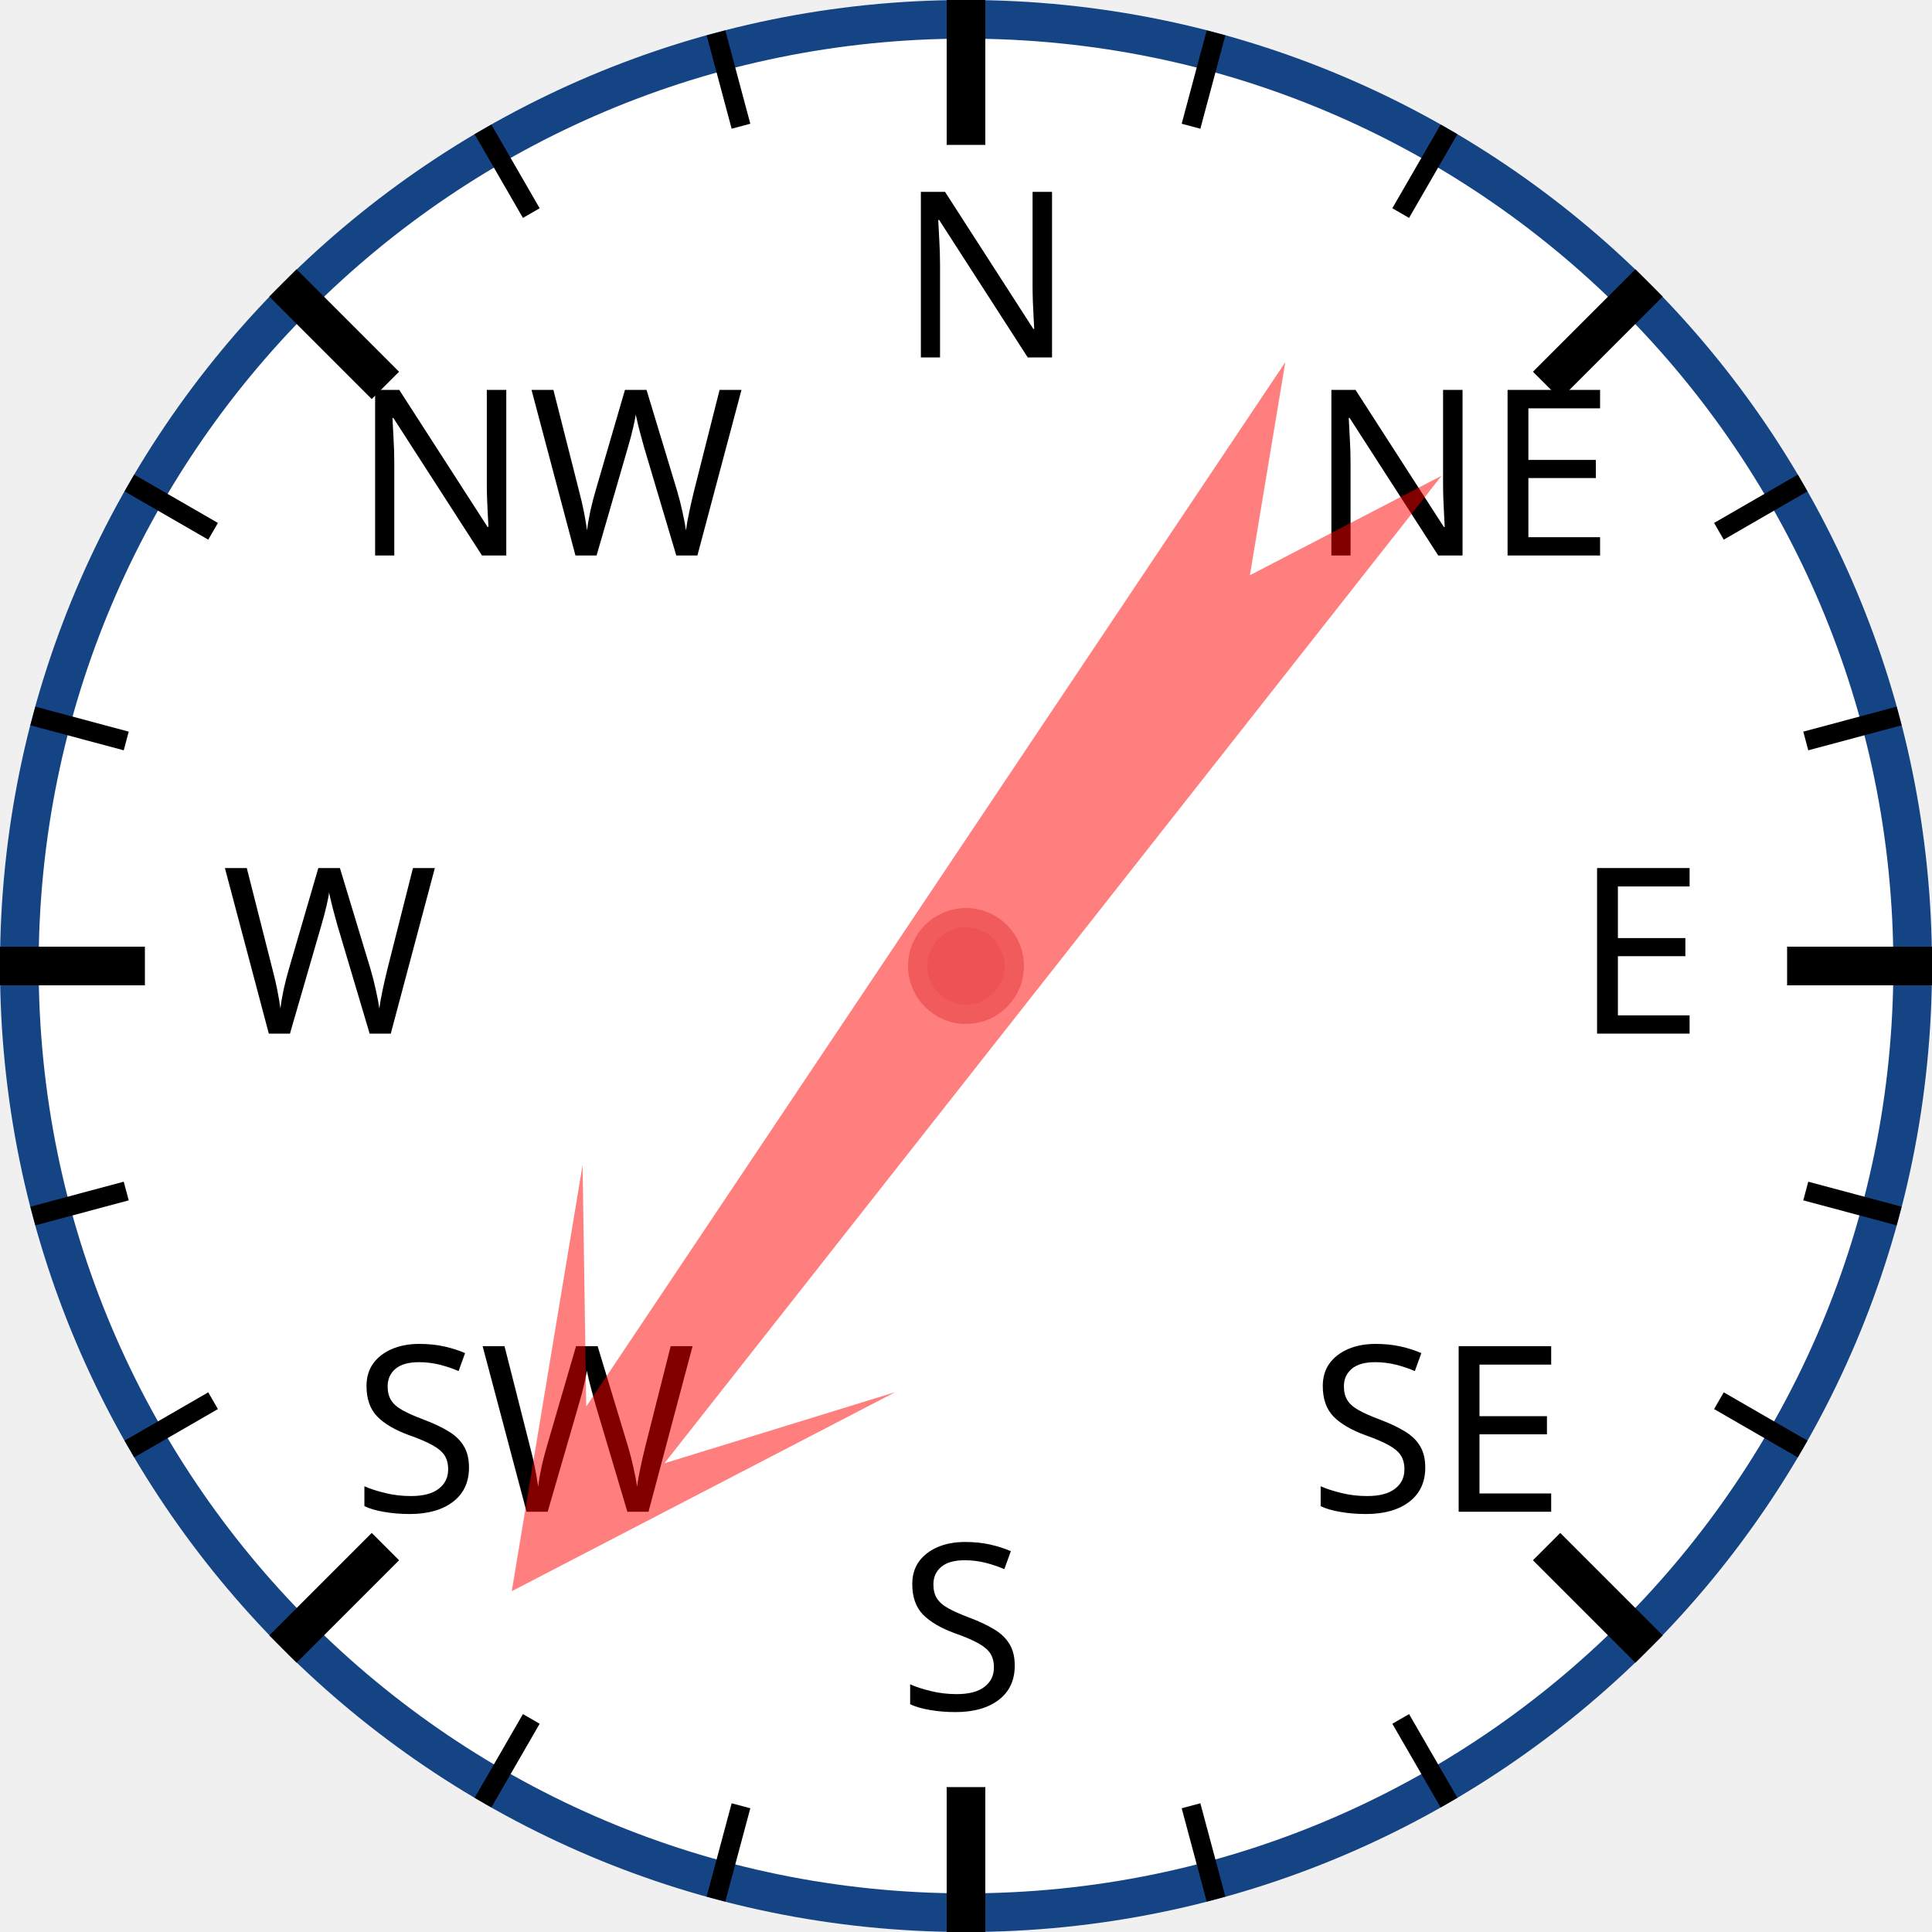
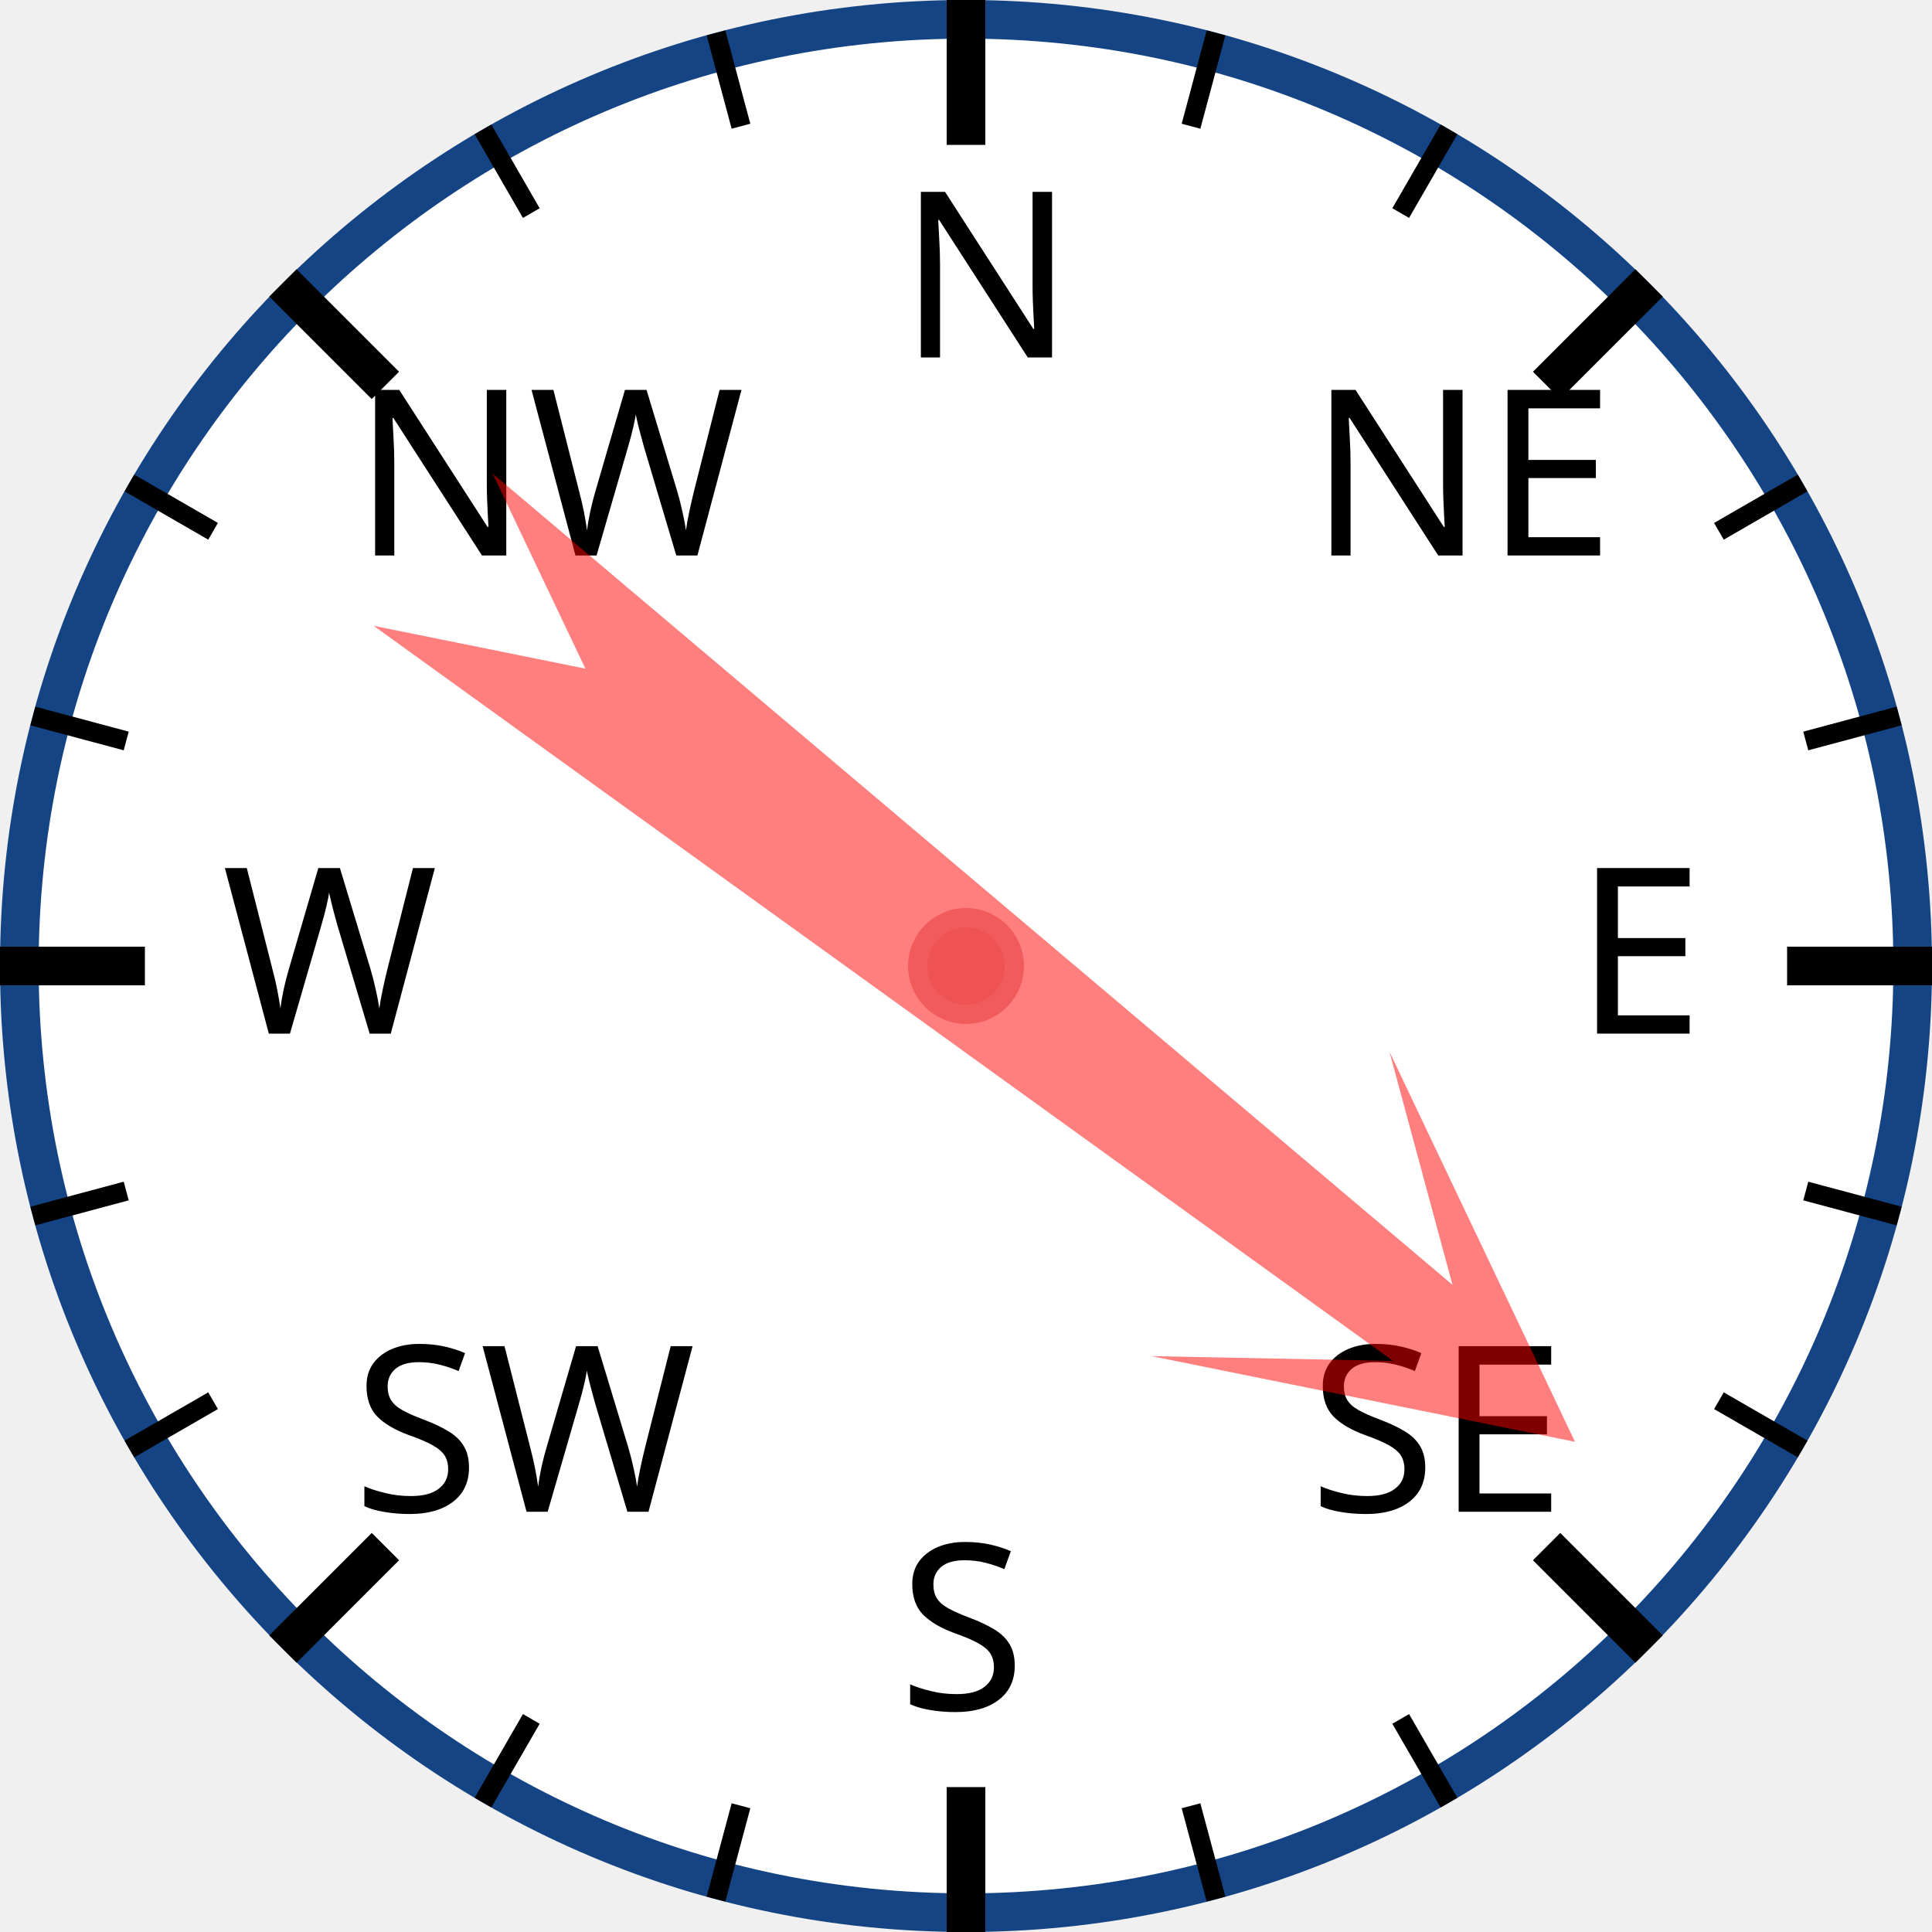
<svg xmlns="http://www.w3.org/2000/svg" width="120px" height="120px" viewBox="0 0 200 200">
  <circle cx="100" cy="100" r="98" style="fill: white; stroke: #154485; stroke-width: 4;" />
  <text x="93.0" y="37.0" style="font-family: sans-serif; font-size: 18pt;">N</text>
  <line x1="100.0" y1="0.0" x2="100.0" y2="15.0" style="stroke: black; stroke-width: 4;" />
  <line x1="74.118" y1="3.407" x2="76.706" y2="13.067" style="stroke: black; stroke-width: 2;" />
  <line x1="50" y1="13.397" x2="55" y2="22.058" style="stroke: black; stroke-width: 2;" />
  <text x="36.503" y="57.503" style="font-family: sans-serif; font-size: 18pt;">NW</text>
  <line x1="29.289" y1="29.289" x2="39.896" y2="39.896" style="stroke: black; stroke-width: 4;" />
  <line x1="13.397" y1="50" x2="22.058" y2="55" style="stroke: black; stroke-width: 2;" />
  <line x1="3.407" y1="74.118" x2="13.067" y2="76.706" style="stroke: black; stroke-width: 2;" />
  <text x="23.0" y="107.0" style="font-family: sans-serif; font-size: 18pt;">W</text>
  <line x1="0.0" y1="100.0" x2="15.0" y2="100.0" style="stroke: black; stroke-width: 4;" />
  <line x1="3.407" y1="125.882" x2="13.067" y2="123.294" style="stroke: black; stroke-width: 2;" />
  <line x1="13.397" y1="150" x2="22.058" y2="145" style="stroke: black; stroke-width: 2;" />
  <text x="36.503" y="156.497" style="font-family: sans-serif; font-size: 18pt;">SW</text>
  <line x1="29.289" y1="170.711" x2="39.896" y2="160.104" style="stroke: black; stroke-width: 4;" />
  <line x1="50" y1="186.603" x2="55" y2="177.942" style="stroke: black; stroke-width: 2;" />
  <line x1="74.118" y1="196.593" x2="76.706" y2="186.933" style="stroke: black; stroke-width: 2;" />
  <text x="93" y="177.0" style="font-family: sans-serif; font-size: 18pt;">S</text>
  <line x1="100" y1="200.0" x2="100" y2="185.0" style="stroke: black; stroke-width: 4;" />
  <line x1="125.882" y1="196.593" x2="123.294" y2="186.933" style="stroke: black; stroke-width: 2;" />
  <line x1="150.0" y1="186.603" x2="145.0" y2="177.942" style="stroke: black; stroke-width: 2;" />
  <text x="135.497" y="156.497" style="font-family: sans-serif; font-size: 18pt;">SE</text>
  <line x1="170.711" y1="170.711" x2="160.104" y2="160.104" style="stroke: black; stroke-width: 4;" />
  <line x1="186.603" y1="150" x2="177.942" y2="145" style="stroke: black; stroke-width: 2;" />
  <line x1="196.593" y1="125.882" x2="186.933" y2="123.294" style="stroke: black; stroke-width: 2;" />
  <text x="163.0" y="107" style="font-family: sans-serif; font-size: 18pt;">E</text>
  <line x1="200.0" y1="100" x2="185.0" y2="100" style="stroke: black; stroke-width: 4;" />
  <line x1="196.593" y1="74.118" x2="186.933" y2="76.706" style="stroke: black; stroke-width: 2;" />
  <line x1="186.603" y1="50" x2="177.942" y2="55" style="stroke: black; stroke-width: 2;" />
  <text x="135.497" y="57.503" style="font-family: sans-serif; font-size: 18pt;">NE</text>
  <line x1="170.711" y1="29.289" x2="160.104" y2="39.896" style="stroke: black; stroke-width: 4;" />
  <line x1="150" y1="13.397" x2="145" y2="22.058" style="stroke: black; stroke-width: 2;" />
  <line x1="125.882" y1="3.407" x2="123.294" y2="13.067" style="stroke: black; stroke-width: 2;" />
-   <polygon points="100 20 120 60 105 40 110 170 100 150 90 170 95 40 80 60" style="fill: red; fill-opacity: 0.5;" transform="rotate(216,100,100)" />
+   <polygon points="100 20 120 60 105 40 110 170 100 150 90 170 95 40 80 60" style="fill: red; fill-opacity: 0.5;" transform="rotate(128,100,100)" />
  <circle cx="100" cy="100" r="5" style="fill: #EE5252; stroke: #F25B5B; stroke-width: 2;" />
</svg>
